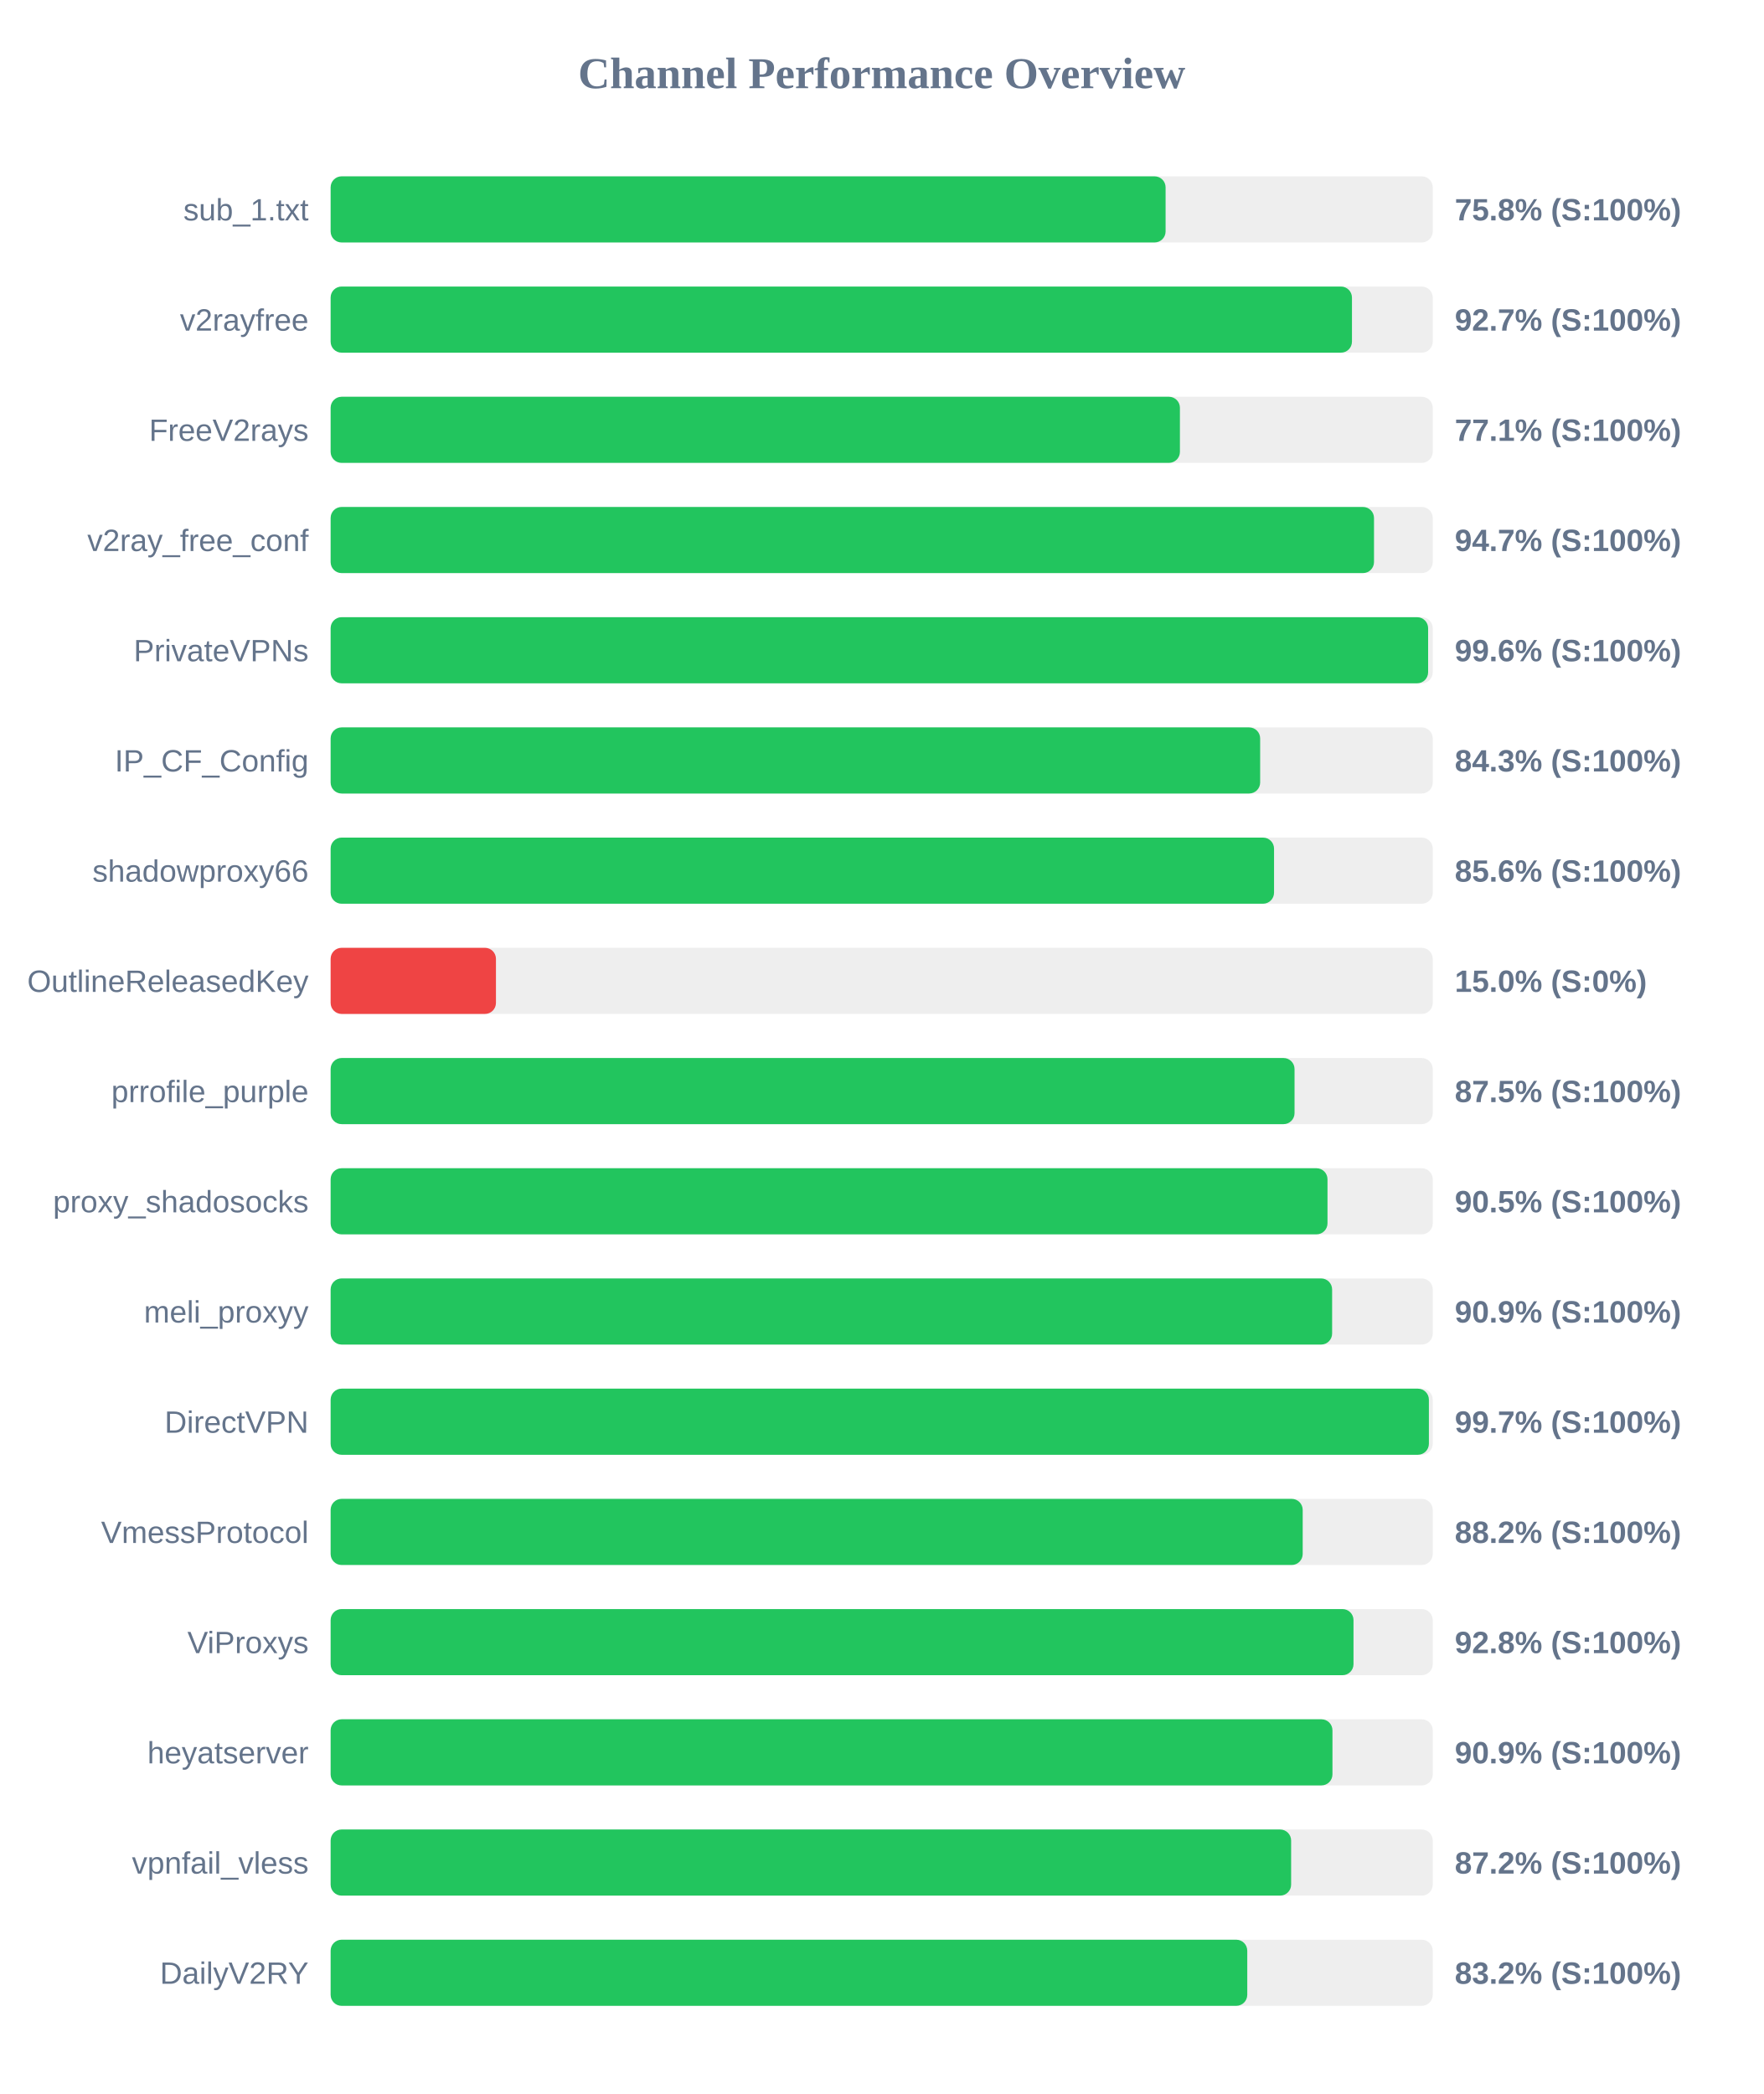
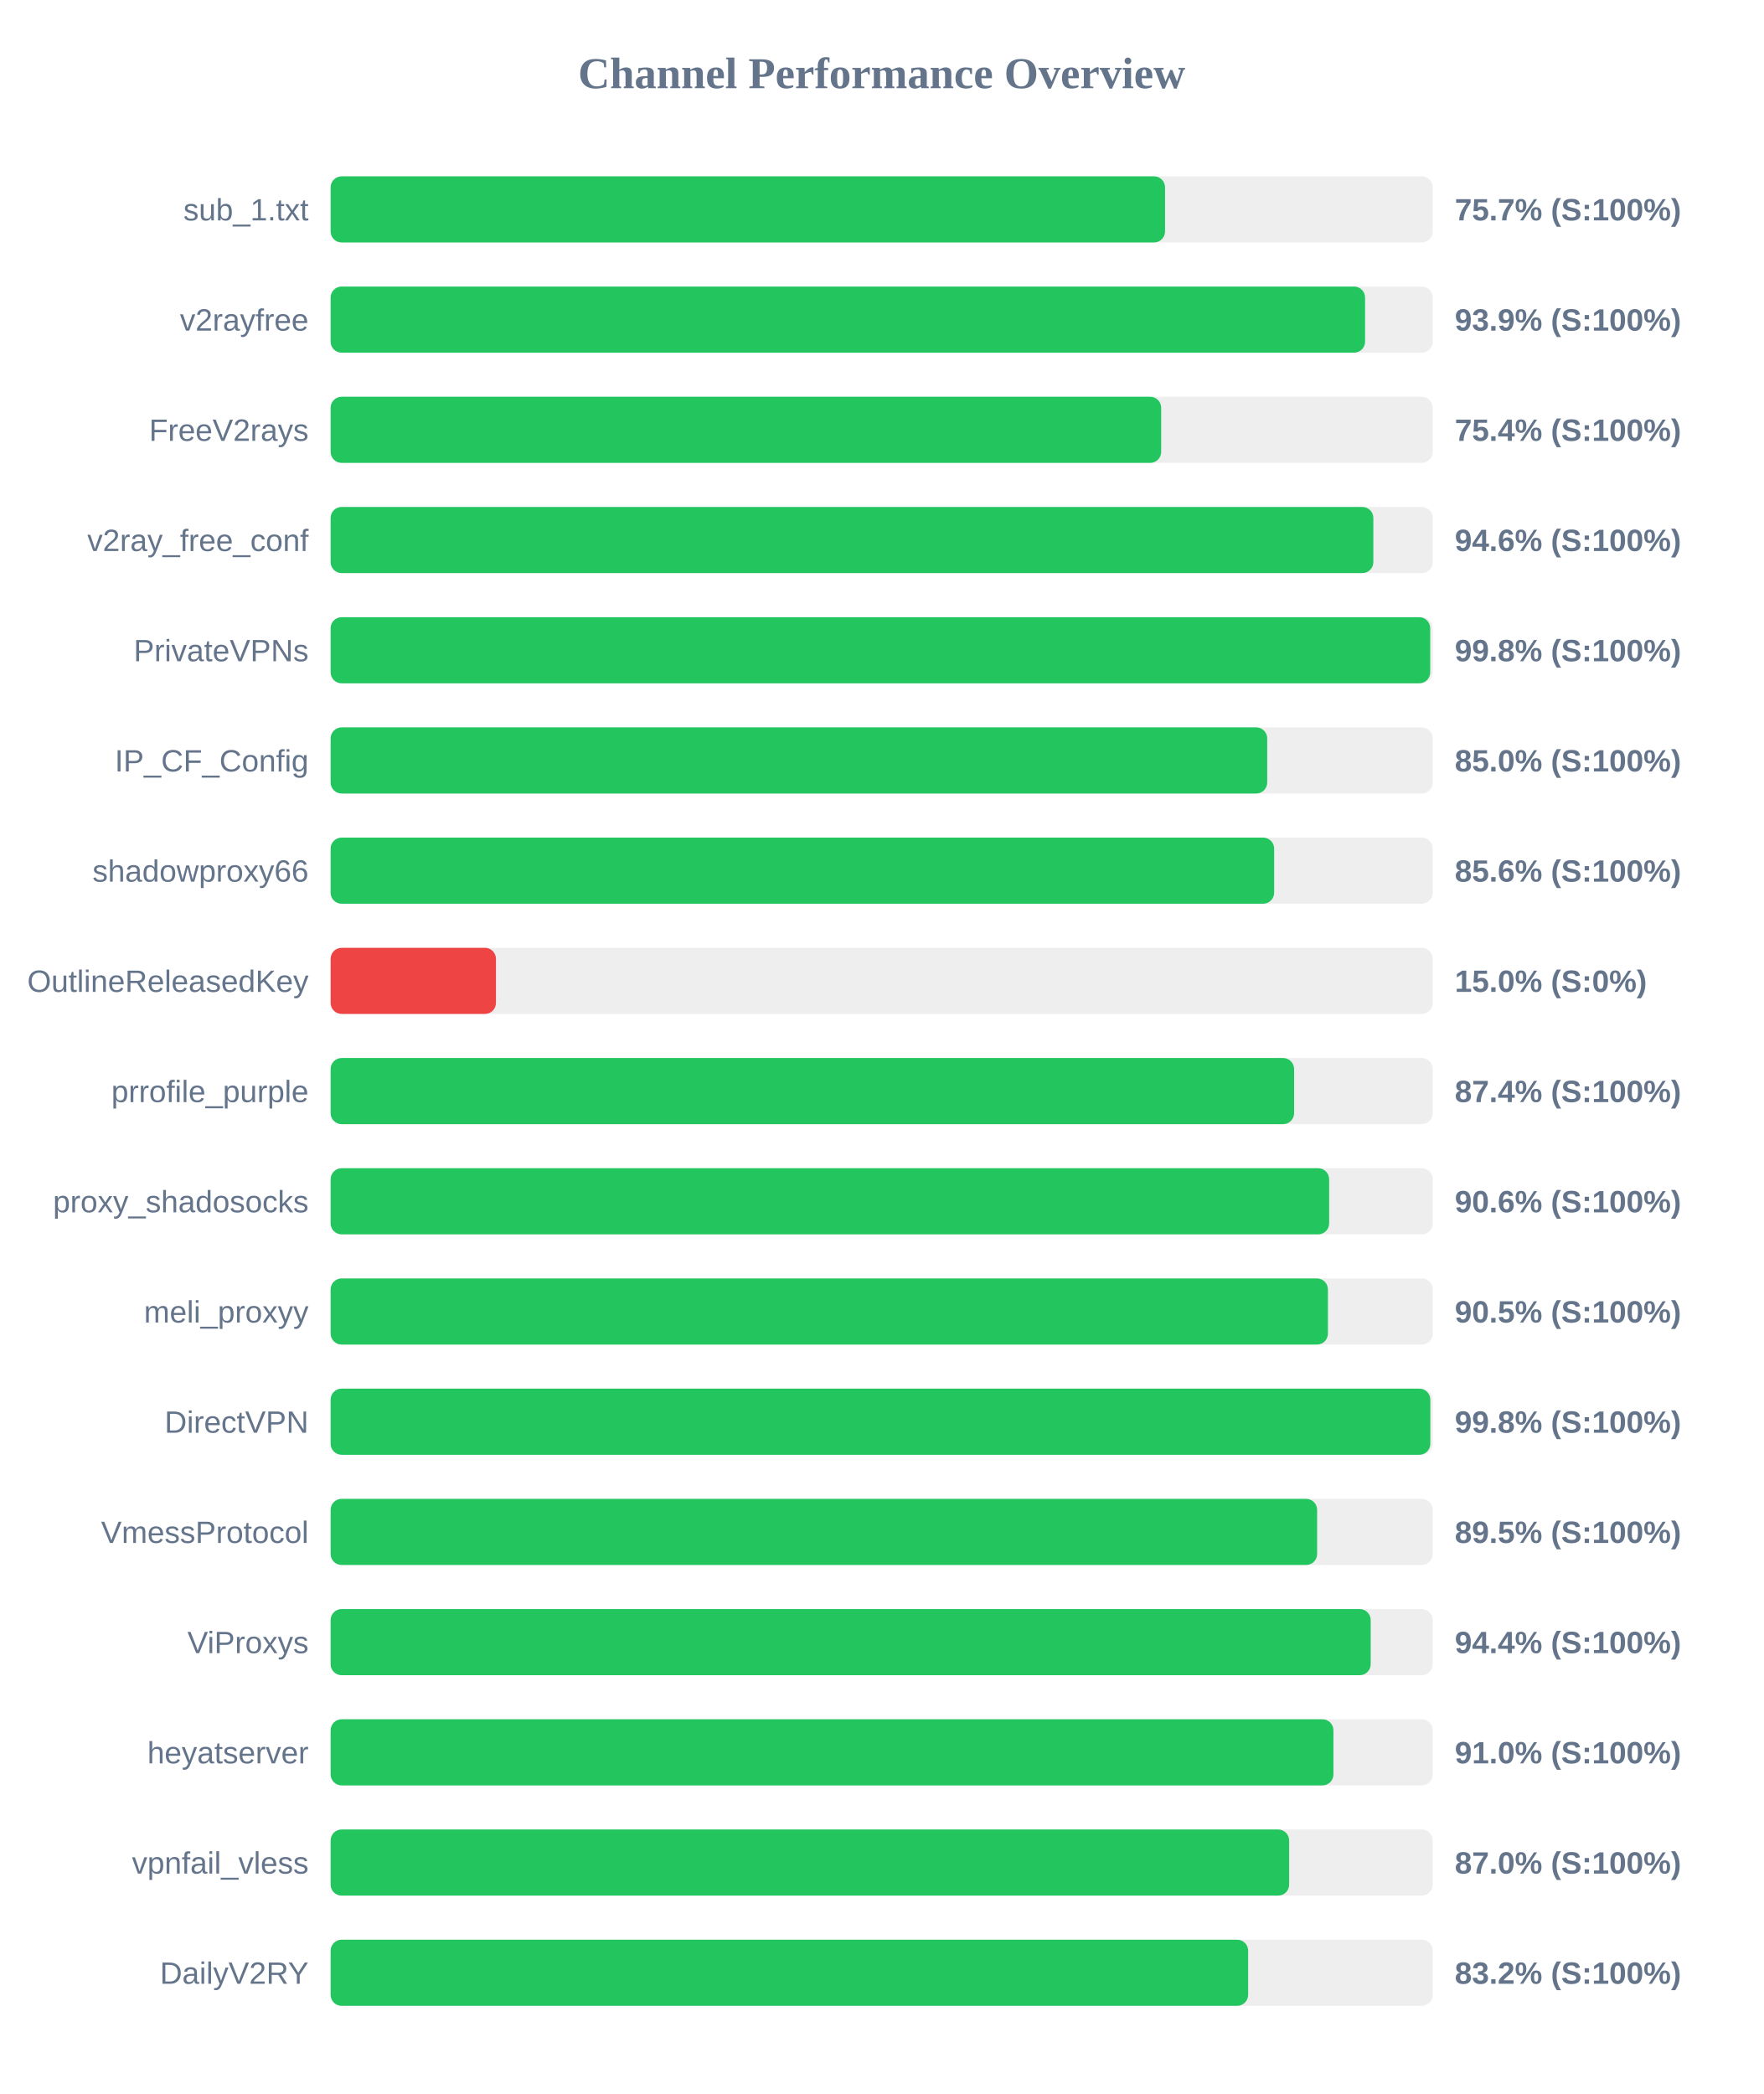
<svg xmlns="http://www.w3.org/2000/svg" width="800" height="950" version="1.1">
  <style>
        .row { font: 14px Arial; fill: #64748b; }
        .score { font: bold 14px Arial; fill: #64748b; }
    </style>
  <text x="400" y="40" text-anchor="middle" font-size="20px" font-weight="bold" fill="#64748b">Channel Performance Overview</text>
  <rect x="150" y="80" width="500" height="30" fill="#eee" rx="5" />
-   <rect x="150" y="80" width="378.8" height="30" fill="#22c55e" rx="5" />
+   <rect x="150" y="80" width="378.55" height="30" fill="#22c55e" rx="5" />
  <text x="140" y="100" text-anchor="end" class="row">sub_1.txt</text>
-   <text x="660" y="100" text-anchor="start" class="score">75.8% (S:100%)</text>
+   <text x="660" y="100" text-anchor="start" class="score">75.7% (S:100%)</text>
  <rect x="150" y="130" width="500" height="30" fill="#eee" rx="5" />
-   <rect x="150" y="130" width="463.35" height="30" fill="#22c55e" rx="5" />
+   <rect x="150" y="130" width="469.3" height="30" fill="#22c55e" rx="5" />
  <text x="140" y="150" text-anchor="end" class="row">v2rayfree</text>
-   <text x="660" y="150" text-anchor="start" class="score">92.7% (S:100%)</text>
+   <text x="660" y="150" text-anchor="start" class="score">93.9% (S:100%)</text>
  <rect x="150" y="180" width="500" height="30" fill="#eee" rx="5" />
-   <rect x="150" y="180" width="385.3" height="30" fill="#22c55e" rx="5" />
+   <rect x="150" y="180" width="376.8" height="30" fill="#22c55e" rx="5" />
  <text x="140" y="200" text-anchor="end" class="row">FreeV2rays</text>
-   <text x="660" y="200" text-anchor="start" class="score">77.1% (S:100%)</text>
+   <text x="660" y="200" text-anchor="start" class="score">75.4% (S:100%)</text>
  <rect x="150" y="230" width="500" height="30" fill="#eee" rx="5" />
-   <rect x="150" y="230" width="473.35" height="30" fill="#22c55e" rx="5" />
+   <rect x="150" y="230" width="473.05" height="30" fill="#22c55e" rx="5" />
  <text x="140" y="250" text-anchor="end" class="row">v2ray_free_conf</text>
-   <text x="660" y="250" text-anchor="start" class="score">94.7% (S:100%)</text>
+   <text x="660" y="250" text-anchor="start" class="score">94.6% (S:100%)</text>
  <rect x="150" y="280" width="500" height="30" fill="#eee" rx="5" />
-   <rect x="150" y="280" width="497.9" height="30" fill="#22c55e" rx="5" />
+   <rect x="150" y="280" width="498.85" height="30" fill="#22c55e" rx="5" />
  <text x="140" y="300" text-anchor="end" class="row">PrivateVPNs</text>
-   <text x="660" y="300" text-anchor="start" class="score">99.6% (S:100%)</text>
+   <text x="660" y="300" text-anchor="start" class="score">99.8% (S:100%)</text>
  <rect x="150" y="330" width="500" height="30" fill="#eee" rx="5" />
-   <rect x="150" y="330" width="421.7" height="30" fill="#22c55e" rx="5" />
+   <rect x="150" y="330" width="424.9" height="30" fill="#22c55e" rx="5" />
  <text x="140" y="350" text-anchor="end" class="row">IP_CF_Config</text>
-   <text x="660" y="350" text-anchor="start" class="score">84.3% (S:100%)</text>
+   <text x="660" y="350" text-anchor="start" class="score">85.0% (S:100%)</text>
  <rect x="150" y="380" width="500" height="30" fill="#eee" rx="5" />
-   <rect x="150" y="380" width="428.0" height="30" fill="#22c55e" rx="5" />
+   <rect x="150" y="380" width="428.05" height="30" fill="#22c55e" rx="5" />
  <text x="140" y="400" text-anchor="end" class="row">shadowproxy66</text>
  <text x="660" y="400" text-anchor="start" class="score">85.6% (S:100%)</text>
  <rect x="150" y="430" width="500" height="30" fill="#eee" rx="5" />
  <rect x="150" y="430" width="75.0" height="30" fill="#ef4444" rx="5" />
  <text x="140" y="450" text-anchor="end" class="row">OutlineReleasedKey</text>
  <text x="660" y="450" text-anchor="start" class="score">15.0% (S:0%)</text>
  <rect x="150" y="480" width="500" height="30" fill="#eee" rx="5" />
-   <rect x="150" y="480" width="437.3" height="30" fill="#22c55e" rx="5" />
+   <rect x="150" y="480" width="437.1" height="30" fill="#22c55e" rx="5" />
  <text x="140" y="500" text-anchor="end" class="row">prrofile_purple</text>
-   <text x="660" y="500" text-anchor="start" class="score">87.5% (S:100%)</text>
+   <text x="660" y="500" text-anchor="start" class="score">87.4% (S:100%)</text>
  <rect x="150" y="530" width="500" height="30" fill="#eee" rx="5" />
-   <rect x="150" y="530" width="452.25" height="30" fill="#22c55e" rx="5" />
+   <rect x="150" y="530" width="453.0" height="30" fill="#22c55e" rx="5" />
  <text x="140" y="550" text-anchor="end" class="row">proxy_shadosocks</text>
-   <text x="660" y="550" text-anchor="start" class="score">90.5% (S:100%)</text>
+   <text x="660" y="550" text-anchor="start" class="score">90.6% (S:100%)</text>
  <rect x="150" y="580" width="500" height="30" fill="#eee" rx="5" />
-   <rect x="150" y="580" width="454.35" height="30" fill="#22c55e" rx="5" />
+   <rect x="150" y="580" width="452.45" height="30" fill="#22c55e" rx="5" />
  <text x="140" y="600" text-anchor="end" class="row">meli_proxyy</text>
-   <text x="660" y="600" text-anchor="start" class="score">90.9% (S:100%)</text>
+   <text x="660" y="600" text-anchor="start" class="score">90.5% (S:100%)</text>
  <rect x="150" y="630" width="500" height="30" fill="#eee" rx="5" />
-   <rect x="150" y="630" width="498.25" height="30" fill="#22c55e" rx="5" />
+   <rect x="150" y="630" width="498.9" height="30" fill="#22c55e" rx="5" />
  <text x="140" y="650" text-anchor="end" class="row">DirectVPN</text>
-   <text x="660" y="650" text-anchor="start" class="score">99.7% (S:100%)</text>
+   <text x="660" y="650" text-anchor="start" class="score">99.8% (S:100%)</text>
  <rect x="150" y="680" width="500" height="30" fill="#eee" rx="5" />
-   <rect x="150" y="680" width="441.0" height="30" fill="#22c55e" rx="5" />
+   <rect x="150" y="680" width="447.55" height="30" fill="#22c55e" rx="5" />
  <text x="140" y="700" text-anchor="end" class="row">VmessProtocol</text>
-   <text x="660" y="700" text-anchor="start" class="score">88.2% (S:100%)</text>
+   <text x="660" y="700" text-anchor="start" class="score">89.5% (S:100%)</text>
  <rect x="150" y="730" width="500" height="30" fill="#eee" rx="5" />
-   <rect x="150" y="730" width="464.05" height="30" fill="#22c55e" rx="5" />
+   <rect x="150" y="730" width="471.85" height="30" fill="#22c55e" rx="5" />
  <text x="140" y="750" text-anchor="end" class="row">ViProxys</text>
-   <text x="660" y="750" text-anchor="start" class="score">92.8% (S:100%)</text>
+   <text x="660" y="750" text-anchor="start" class="score">94.4% (S:100%)</text>
  <rect x="150" y="780" width="500" height="30" fill="#eee" rx="5" />
-   <rect x="150" y="780" width="454.5" height="30" fill="#22c55e" rx="5" />
+   <rect x="150" y="780" width="454.95" height="30" fill="#22c55e" rx="5" />
  <text x="140" y="800" text-anchor="end" class="row">heyatserver</text>
-   <text x="660" y="800" text-anchor="start" class="score">90.9% (S:100%)</text>
+   <text x="660" y="800" text-anchor="start" class="score">91.0% (S:100%)</text>
  <rect x="150" y="830" width="500" height="30" fill="#eee" rx="5" />
-   <rect x="150" y="830" width="435.75" height="30" fill="#22c55e" rx="5" />
+   <rect x="150" y="830" width="434.85" height="30" fill="#22c55e" rx="5" />
  <text x="140" y="850" text-anchor="end" class="row">vpnfail_vless</text>
-   <text x="660" y="850" text-anchor="start" class="score">87.2% (S:100%)</text>
+   <text x="660" y="850" text-anchor="start" class="score">87.0% (S:100%)</text>
  <rect x="150" y="880" width="500" height="30" fill="#eee" rx="5" />
-   <rect x="150" y="880" width="415.85" height="30" fill="#22c55e" rx="5" />
+   <rect x="150" y="880" width="416.25" height="30" fill="#22c55e" rx="5" />
  <text x="140" y="900" text-anchor="end" class="row">DailyV2RY</text>
  <text x="660" y="900" text-anchor="start" class="score">83.2% (S:100%)</text>
</svg>
